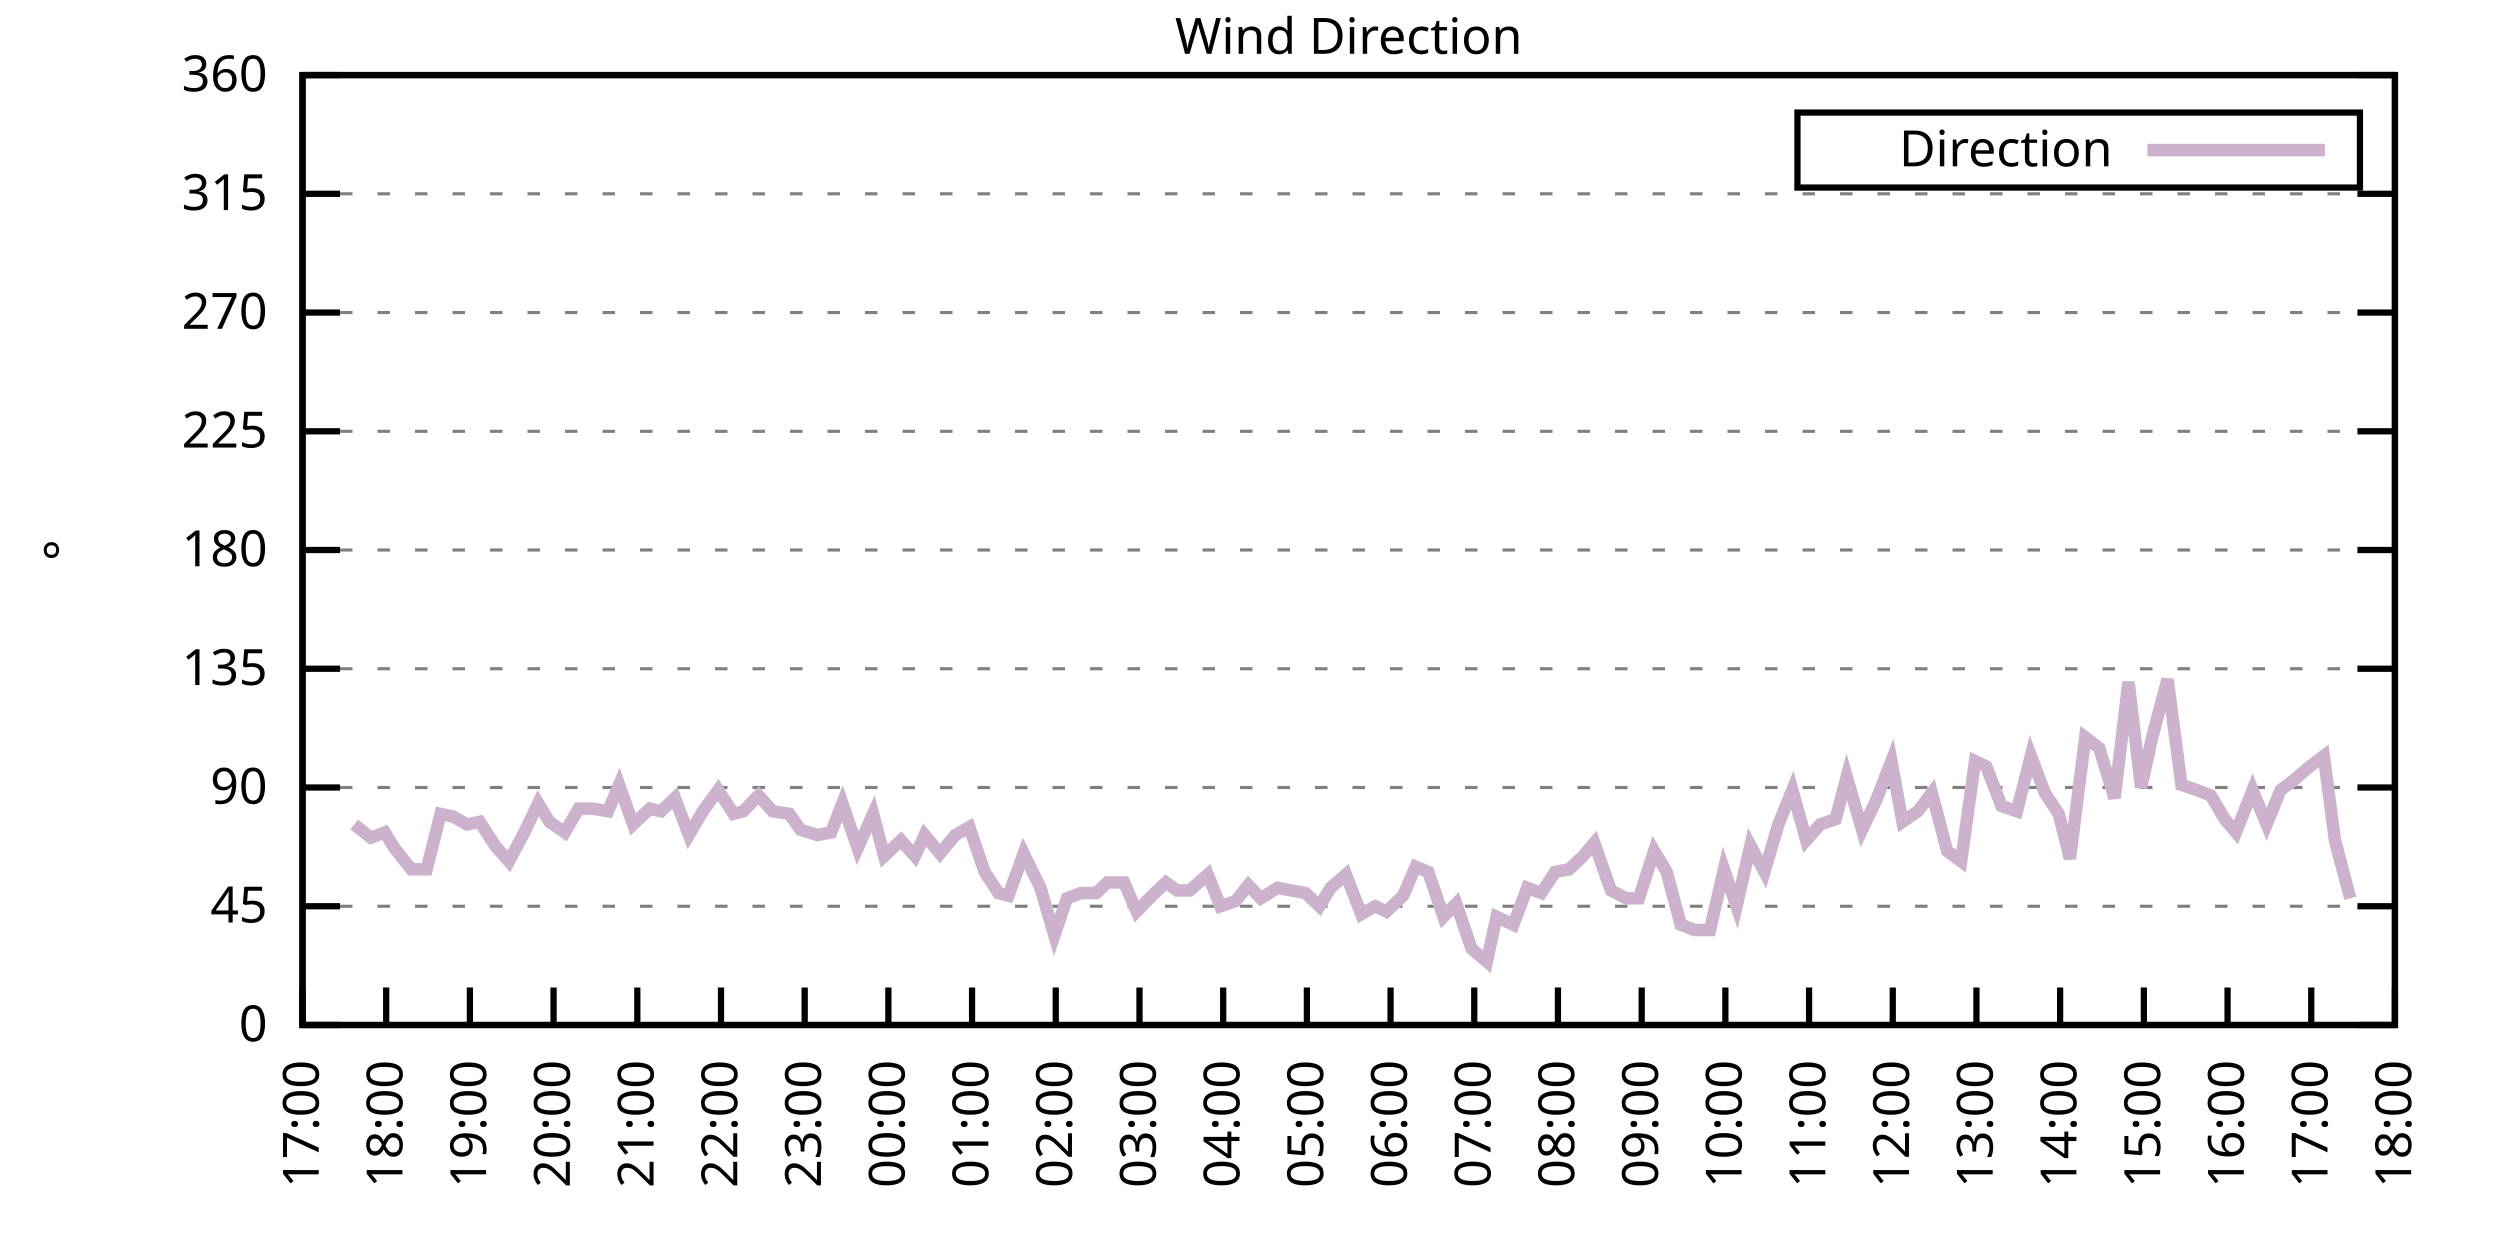
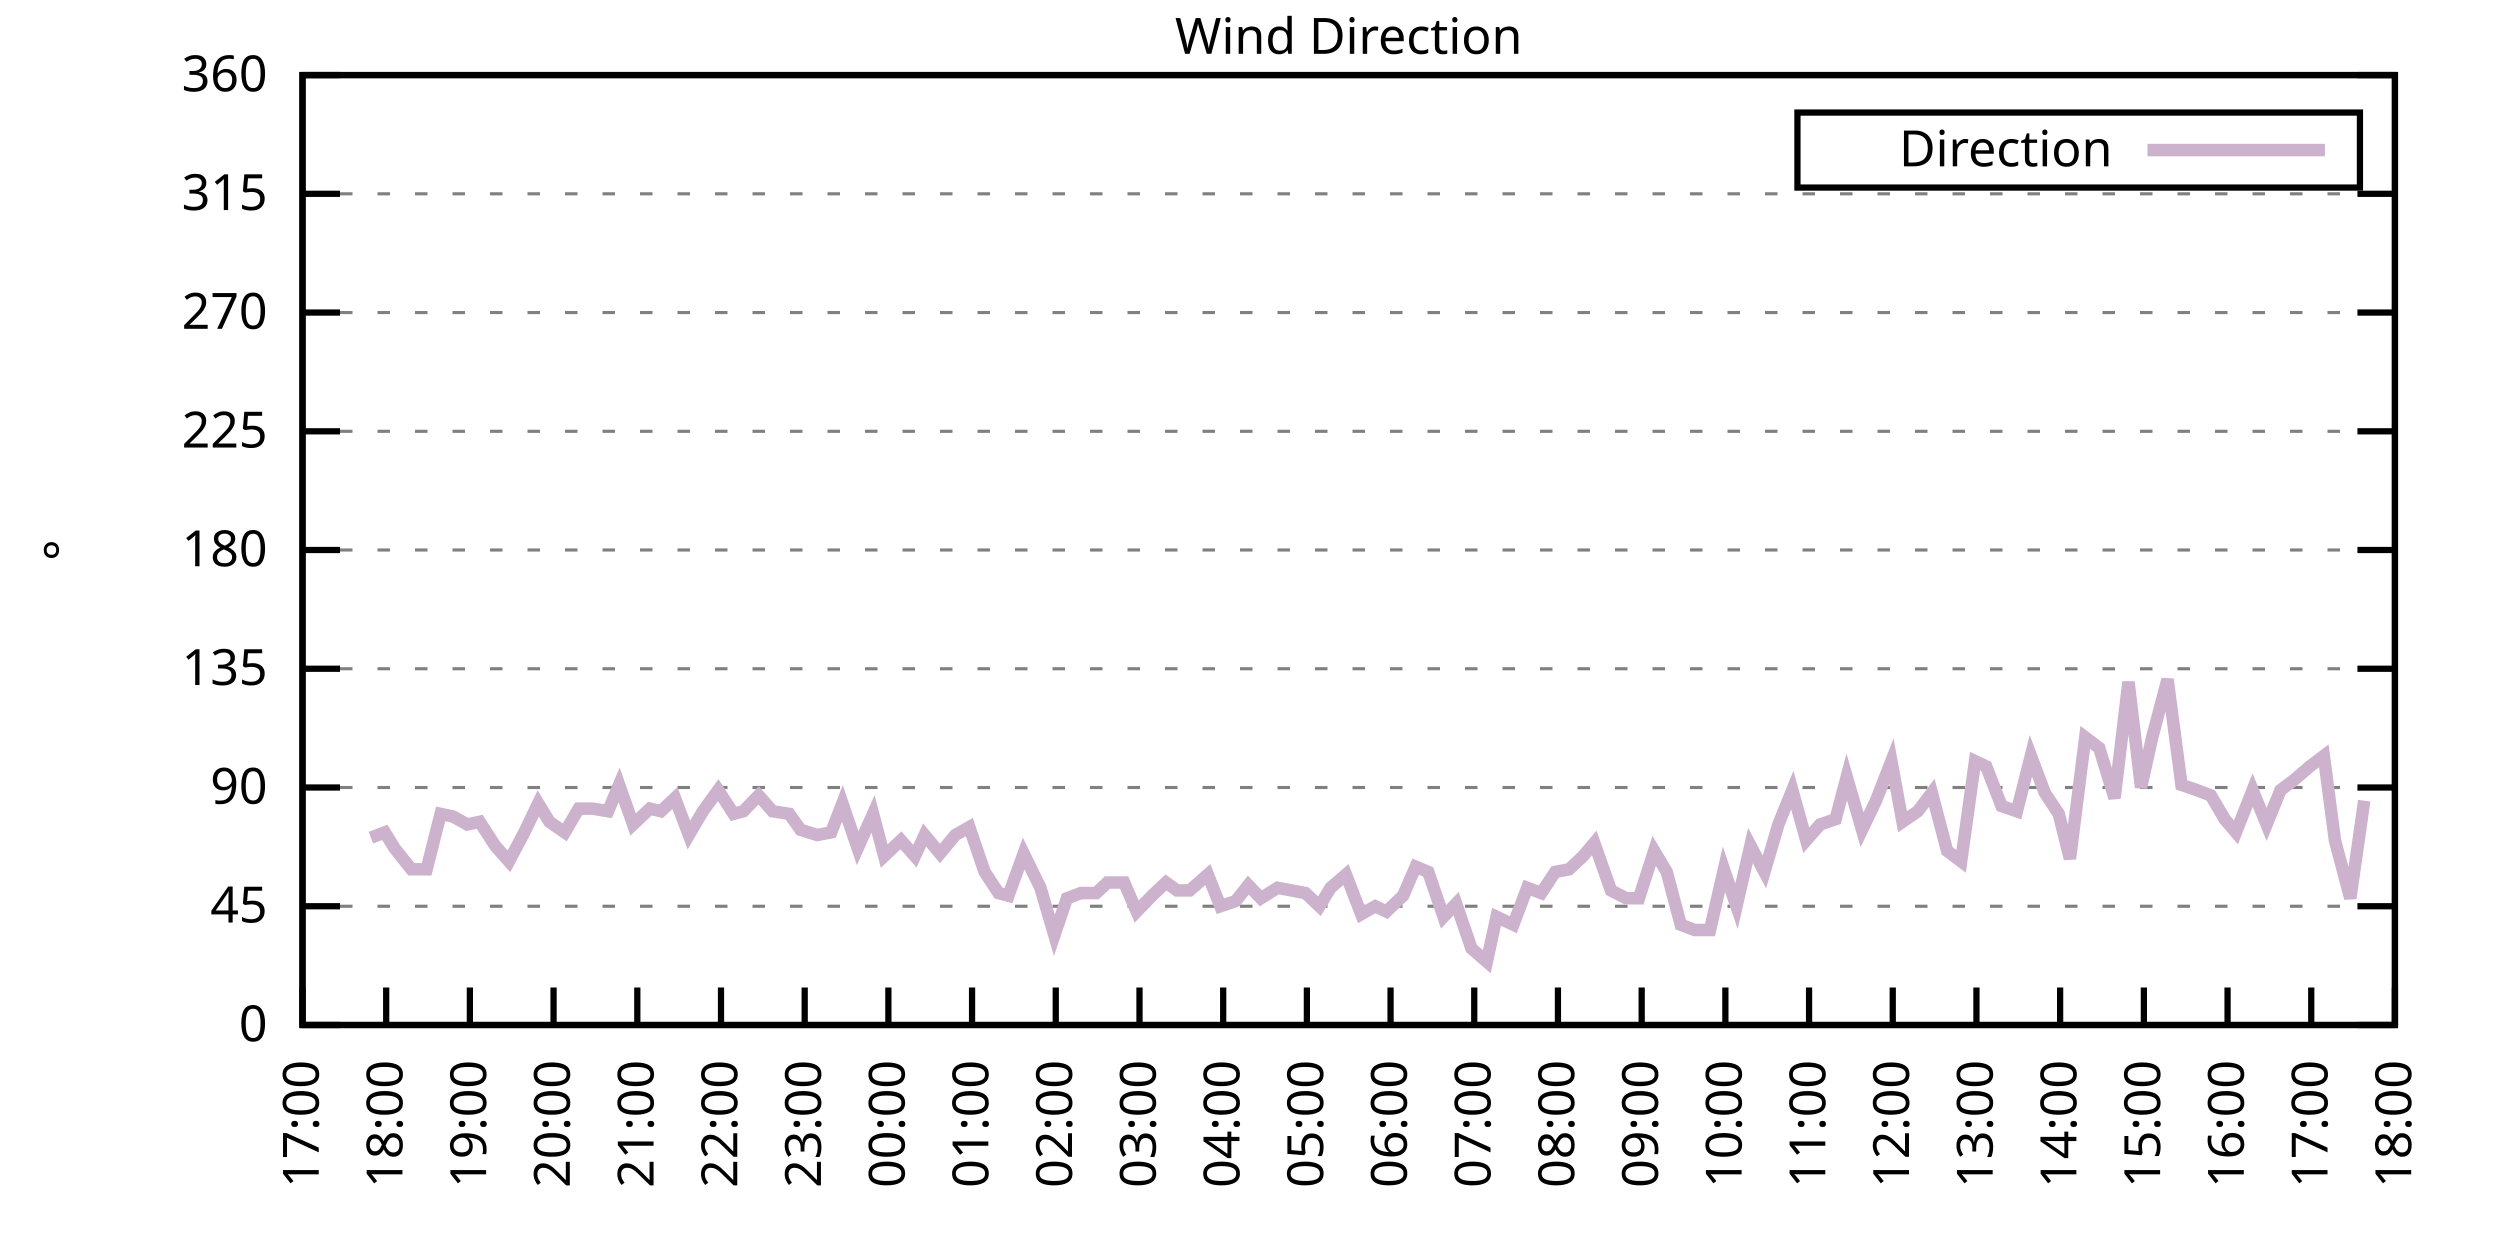
<svg xmlns="http://www.w3.org/2000/svg" xmlns:xlink="http://www.w3.org/1999/xlink" width="400" height="200" viewBox="0 0 400 200">
  <g id="gnuplot_canvas">
    <rect x="0" y="0" width="400" height="200" fill="none" />
    <defs>
      <circle id="gpDot" r="0.5" stroke-width="0.5" stroke="currentColor" />
      <path id="gpPt0" stroke-width="0.333" stroke="currentColor" d="M-1,0 h2 M0,-1 v2" />
      <path id="gpPt1" stroke-width="0.333" stroke="currentColor" d="M-1,-1 L1,1 M1,-1 L-1,1" />
      <path id="gpPt2" stroke-width="0.333" stroke="currentColor" d="M-1,0 L1,0 M0,-1 L0,1 M-1,-1 L1,1 M-1,1 L1,-1" />
      <rect id="gpPt3" stroke-width="0.333" stroke="currentColor" x="-1" y="-1" width="2" height="2" />
      <rect id="gpPt4" stroke-width="0.333" stroke="currentColor" fill="currentColor" x="-1" y="-1" width="2" height="2" />
      <circle id="gpPt5" stroke-width="0.333" stroke="currentColor" cx="0" cy="0" r="1" />
      <use xlink:href="#gpPt5" id="gpPt6" fill="currentColor" stroke="none" />
      <path id="gpPt7" stroke-width="0.333" stroke="currentColor" d="M0,-1.33 L-1.33,0.67 L1.33,0.67 z" />
      <use xlink:href="#gpPt7" id="gpPt8" fill="currentColor" stroke="none" />
      <use xlink:href="#gpPt7" id="gpPt9" stroke="currentColor" transform="rotate(180)" />
      <use xlink:href="#gpPt9" id="gpPt10" fill="currentColor" stroke="none" />
      <use xlink:href="#gpPt3" id="gpPt11" stroke="currentColor" transform="rotate(45)" />
      <use xlink:href="#gpPt11" id="gpPt12" fill="currentColor" stroke="none" />
      <path id="gpPt13" stroke-width="0.333" stroke="currentColor" d="M0,1.330 L1.265,0.411 L0.782,-1.067 L-0.782,-1.076 L-1.265,0.411 z" />
      <use xlink:href="#gpPt13" id="gpPt14" fill="currentColor" stroke="none" />
      <filter id="textbox" filterUnits="objectBoundingBox" x="0" y="0" height="1" width="1">
        <feFlood flood-color="white" flood-opacity="1" result="bgnd" />
        <feComposite in="SourceGraphic" in2="bgnd" operator="atop" />
      </filter>
      <filter id="greybox" filterUnits="objectBoundingBox" x="0" y="0" height="1" width="1">
        <feFlood flood-color="lightgrey" flood-opacity="1" result="grey" />
        <feComposite in="SourceGraphic" in2="grey" operator="atop" />
      </filter>
    </defs>
    <g fill="none" color="white" stroke="currentColor" stroke-width="1.00" stroke-linecap="butt" stroke-linejoin="miter">
</g>
    <g fill="none" color="black" stroke="currentColor" stroke-width="1.00" stroke-linecap="butt" stroke-linejoin="miter">
      <g stroke="none" shape-rendering="crispEdges">
        <polygon fill="rgb(255, 255, 255)" points="48.40,164.00 383.18,164.00 383.18,12.02 48.40,12.02 " />
      </g>
    </g>
    <g fill="none" color="black" stroke="currentColor" stroke-width="1.00" stroke-linecap="butt" stroke-linejoin="miter">
</g>
    <g fill="none" color="black" stroke="black" stroke-width="0.50" stroke-linecap="butt" stroke-linejoin="miter">
</g>
    <g fill="none" color="gray" stroke="currentColor" stroke-width="0.50" stroke-linecap="butt" stroke-linejoin="miter">
      <path stroke="gray" stroke-dasharray="2,4" class="gridline" d="M48.40,164.00 L383.19,164.00  " />
    </g>
    <g fill="none" color="gray" stroke="gray" stroke-width="1.00" stroke-linecap="butt" stroke-linejoin="miter">
</g>
    <g fill="none" color="black" stroke="currentColor" stroke-width="1.00" stroke-linecap="butt" stroke-linejoin="miter">
      <path stroke="black" d="M48.40,164.00 L54.40,164.00 M383.19,164.00 L377.19,164.00  " />
      <g transform="translate(42.80,166.60)" stroke="none" fill="black" font-family="Sans" font-size="8.00" text-anchor="end">
        <text>
          <tspan font-family="Sans"> 0</tspan>
        </text>
      </g>
    </g>
    <g fill="none" color="black" stroke="currentColor" stroke-width="1.00" stroke-linecap="butt" stroke-linejoin="miter">
</g>
    <g fill="none" color="black" stroke="black" stroke-width="0.50" stroke-linecap="butt" stroke-linejoin="miter">
</g>
    <g fill="none" color="gray" stroke="currentColor" stroke-width="0.50" stroke-linecap="butt" stroke-linejoin="miter">
      <path stroke="gray" stroke-dasharray="2,4" class="gridline" d="M48.40,145.00 L383.19,145.00  " />
    </g>
    <g fill="none" color="gray" stroke="gray" stroke-width="1.00" stroke-linecap="butt" stroke-linejoin="miter">
</g>
    <g fill="none" color="black" stroke="currentColor" stroke-width="1.00" stroke-linecap="butt" stroke-linejoin="miter">
      <path stroke="black" d="M48.40,145.00 L54.40,145.00 M383.19,145.00 L377.19,145.00  " />
      <g transform="translate(42.80,147.60)" stroke="none" fill="black" font-family="Sans" font-size="8.00" text-anchor="end">
        <text>
          <tspan font-family="Sans"> 45</tspan>
        </text>
      </g>
    </g>
    <g fill="none" color="black" stroke="currentColor" stroke-width="1.00" stroke-linecap="butt" stroke-linejoin="miter">
</g>
    <g fill="none" color="black" stroke="black" stroke-width="0.50" stroke-linecap="butt" stroke-linejoin="miter">
</g>
    <g fill="none" color="gray" stroke="currentColor" stroke-width="0.50" stroke-linecap="butt" stroke-linejoin="miter">
      <path stroke="gray" stroke-dasharray="2,4" class="gridline" d="M48.40,126.00 L383.19,126.00  " />
    </g>
    <g fill="none" color="gray" stroke="gray" stroke-width="1.00" stroke-linecap="butt" stroke-linejoin="miter">
</g>
    <g fill="none" color="black" stroke="currentColor" stroke-width="1.00" stroke-linecap="butt" stroke-linejoin="miter">
      <path stroke="black" d="M48.40,126.00 L54.40,126.00 M383.19,126.00 L377.19,126.00  " />
      <g transform="translate(42.80,128.60)" stroke="none" fill="black" font-family="Sans" font-size="8.00" text-anchor="end">
        <text>
          <tspan font-family="Sans"> 90</tspan>
        </text>
      </g>
    </g>
    <g fill="none" color="black" stroke="currentColor" stroke-width="1.00" stroke-linecap="butt" stroke-linejoin="miter">
</g>
    <g fill="none" color="black" stroke="black" stroke-width="0.50" stroke-linecap="butt" stroke-linejoin="miter">
</g>
    <g fill="none" color="gray" stroke="currentColor" stroke-width="0.50" stroke-linecap="butt" stroke-linejoin="miter">
      <path stroke="gray" stroke-dasharray="2,4" class="gridline" d="M48.40,107.00 L383.19,107.00  " />
    </g>
    <g fill="none" color="gray" stroke="gray" stroke-width="1.00" stroke-linecap="butt" stroke-linejoin="miter">
</g>
    <g fill="none" color="black" stroke="currentColor" stroke-width="1.00" stroke-linecap="butt" stroke-linejoin="miter">
      <path stroke="black" d="M48.40,107.00 L54.40,107.00 M383.19,107.00 L377.19,107.00  " />
      <g transform="translate(42.80,109.60)" stroke="none" fill="black" font-family="Sans" font-size="8.00" text-anchor="end">
        <text>
          <tspan font-family="Sans"> 135</tspan>
        </text>
      </g>
    </g>
    <g fill="none" color="black" stroke="currentColor" stroke-width="1.00" stroke-linecap="butt" stroke-linejoin="miter">
</g>
    <g fill="none" color="black" stroke="black" stroke-width="0.50" stroke-linecap="butt" stroke-linejoin="miter">
</g>
    <g fill="none" color="gray" stroke="currentColor" stroke-width="0.50" stroke-linecap="butt" stroke-linejoin="miter">
      <path stroke="gray" stroke-dasharray="2,4" class="gridline" d="M48.40,88.00 L383.19,88.00  " />
    </g>
    <g fill="none" color="gray" stroke="gray" stroke-width="1.00" stroke-linecap="butt" stroke-linejoin="miter">
</g>
    <g fill="none" color="black" stroke="currentColor" stroke-width="1.00" stroke-linecap="butt" stroke-linejoin="miter">
      <path stroke="black" d="M48.40,88.00 L54.40,88.00 M383.19,88.00 L377.19,88.00  " />
      <g transform="translate(42.80,90.60)" stroke="none" fill="black" font-family="Sans" font-size="8.00" text-anchor="end">
        <text>
          <tspan font-family="Sans"> 180</tspan>
        </text>
      </g>
    </g>
    <g fill="none" color="black" stroke="currentColor" stroke-width="1.00" stroke-linecap="butt" stroke-linejoin="miter">
</g>
    <g fill="none" color="black" stroke="black" stroke-width="0.50" stroke-linecap="butt" stroke-linejoin="miter">
</g>
    <g fill="none" color="gray" stroke="currentColor" stroke-width="0.50" stroke-linecap="butt" stroke-linejoin="miter">
      <path stroke="gray" stroke-dasharray="2,4" class="gridline" d="M48.40,69.01 L383.19,69.01  " />
    </g>
    <g fill="none" color="gray" stroke="gray" stroke-width="1.00" stroke-linecap="butt" stroke-linejoin="miter">
</g>
    <g fill="none" color="black" stroke="currentColor" stroke-width="1.00" stroke-linecap="butt" stroke-linejoin="miter">
      <path stroke="black" d="M48.40,69.01 L54.40,69.01 M383.19,69.01 L377.19,69.01  " />
      <g transform="translate(42.80,71.61)" stroke="none" fill="black" font-family="Sans" font-size="8.00" text-anchor="end">
        <text>
          <tspan font-family="Sans"> 225</tspan>
        </text>
      </g>
    </g>
    <g fill="none" color="black" stroke="currentColor" stroke-width="1.00" stroke-linecap="butt" stroke-linejoin="miter">
</g>
    <g fill="none" color="black" stroke="black" stroke-width="0.50" stroke-linecap="butt" stroke-linejoin="miter">
</g>
    <g fill="none" color="gray" stroke="currentColor" stroke-width="0.50" stroke-linecap="butt" stroke-linejoin="miter">
      <path stroke="gray" stroke-dasharray="2,4" class="gridline" d="M48.40,50.01 L383.19,50.01  " />
    </g>
    <g fill="none" color="gray" stroke="gray" stroke-width="1.00" stroke-linecap="butt" stroke-linejoin="miter">
</g>
    <g fill="none" color="black" stroke="currentColor" stroke-width="1.00" stroke-linecap="butt" stroke-linejoin="miter">
      <path stroke="black" d="M48.40,50.01 L54.40,50.01 M383.19,50.01 L377.19,50.01  " />
      <g transform="translate(42.80,52.61)" stroke="none" fill="black" font-family="Sans" font-size="8.00" text-anchor="end">
        <text>
          <tspan font-family="Sans"> 270</tspan>
        </text>
      </g>
    </g>
    <g fill="none" color="black" stroke="currentColor" stroke-width="1.00" stroke-linecap="butt" stroke-linejoin="miter">
</g>
    <g fill="none" color="black" stroke="black" stroke-width="0.50" stroke-linecap="butt" stroke-linejoin="miter">
</g>
    <g fill="none" color="gray" stroke="currentColor" stroke-width="0.50" stroke-linecap="butt" stroke-linejoin="miter">
      <path stroke="gray" stroke-dasharray="2,4" class="gridline" d="M48.40,31.01 L383.19,31.01  " />
    </g>
    <g fill="none" color="gray" stroke="gray" stroke-width="1.00" stroke-linecap="butt" stroke-linejoin="miter">
</g>
    <g fill="none" color="black" stroke="currentColor" stroke-width="1.00" stroke-linecap="butt" stroke-linejoin="miter">
      <path stroke="black" d="M48.40,31.01 L54.40,31.01 M383.19,31.01 L377.19,31.01  " />
      <g transform="translate(42.80,33.61)" stroke="none" fill="black" font-family="Sans" font-size="8.00" text-anchor="end">
        <text>
          <tspan font-family="Sans"> 315</tspan>
        </text>
      </g>
    </g>
    <g fill="none" color="black" stroke="currentColor" stroke-width="1.00" stroke-linecap="butt" stroke-linejoin="miter">
</g>
    <g fill="none" color="black" stroke="black" stroke-width="0.50" stroke-linecap="butt" stroke-linejoin="miter">
</g>
    <g fill="none" color="gray" stroke="currentColor" stroke-width="0.50" stroke-linecap="butt" stroke-linejoin="miter">
      <path stroke="gray" stroke-dasharray="2,4" class="gridline" d="M48.40,12.01 L383.19,12.01  " />
    </g>
    <g fill="none" color="gray" stroke="gray" stroke-width="1.00" stroke-linecap="butt" stroke-linejoin="miter">
</g>
    <g fill="none" color="black" stroke="currentColor" stroke-width="1.00" stroke-linecap="butt" stroke-linejoin="miter">
      <path stroke="black" d="M48.40,12.01 L54.40,12.01 M383.19,12.01 L377.19,12.01  " />
      <g transform="translate(42.80,14.61)" stroke="none" fill="black" font-family="Sans" font-size="8.00" text-anchor="end">
        <text>
          <tspan font-family="Sans"> 360</tspan>
        </text>
      </g>
    </g>
    <g fill="none" color="black" stroke="currentColor" stroke-width="1.00" stroke-linecap="butt" stroke-linejoin="miter">
      <path stroke="black" d="M48.40,164.00 L48.40,158.00  " />
      <g transform="translate(51.00,169.60) rotate(270.00)" stroke="none" fill="black" font-family="Sans" font-size="8.00" text-anchor="end">
        <text>
          <tspan font-family="Sans">17:00</tspan>
        </text>
      </g>
    </g>
    <g fill="none" color="black" stroke="currentColor" stroke-width="1.00" stroke-linecap="butt" stroke-linejoin="miter">
      <path stroke="black" d="M61.79,164.00 L61.79,158.00  " />
      <g transform="translate(64.39,169.60) rotate(270.00)" stroke="none" fill="black" font-family="Sans" font-size="8.00" text-anchor="end">
        <text>
          <tspan font-family="Sans">18:00</tspan>
        </text>
      </g>
    </g>
    <g fill="none" color="black" stroke="currentColor" stroke-width="1.00" stroke-linecap="butt" stroke-linejoin="miter">
      <path stroke="black" d="M75.18,164.00 L75.18,158.00  " />
      <g transform="translate(77.78,169.60) rotate(270.00)" stroke="none" fill="black" font-family="Sans" font-size="8.00" text-anchor="end">
        <text>
          <tspan font-family="Sans">19:00</tspan>
        </text>
      </g>
    </g>
    <g fill="none" color="black" stroke="currentColor" stroke-width="1.00" stroke-linecap="butt" stroke-linejoin="miter">
      <path stroke="black" d="M88.57,164.00 L88.57,158.00  " />
      <g transform="translate(91.17,169.60) rotate(270.00)" stroke="none" fill="black" font-family="Sans" font-size="8.00" text-anchor="end">
        <text>
          <tspan font-family="Sans">20:00</tspan>
        </text>
      </g>
    </g>
    <g fill="none" color="black" stroke="currentColor" stroke-width="1.00" stroke-linecap="butt" stroke-linejoin="miter">
      <path stroke="black" d="M101.97,164.00 L101.97,158.00  " />
      <g transform="translate(104.57,169.60) rotate(270.00)" stroke="none" fill="black" font-family="Sans" font-size="8.00" text-anchor="end">
        <text>
          <tspan font-family="Sans">21:00</tspan>
        </text>
      </g>
    </g>
    <g fill="none" color="black" stroke="currentColor" stroke-width="1.00" stroke-linecap="butt" stroke-linejoin="miter">
      <path stroke="black" d="M115.36,164.00 L115.36,158.00  " />
      <g transform="translate(117.96,169.60) rotate(270.00)" stroke="none" fill="black" font-family="Sans" font-size="8.00" text-anchor="end">
        <text>
          <tspan font-family="Sans">22:00</tspan>
        </text>
      </g>
    </g>
    <g fill="none" color="black" stroke="currentColor" stroke-width="1.00" stroke-linecap="butt" stroke-linejoin="miter">
      <path stroke="black" d="M128.75,164.00 L128.75,158.00  " />
      <g transform="translate(131.35,169.60) rotate(270.00)" stroke="none" fill="black" font-family="Sans" font-size="8.00" text-anchor="end">
        <text>
          <tspan font-family="Sans">23:00</tspan>
        </text>
      </g>
    </g>
    <g fill="none" color="black" stroke="currentColor" stroke-width="1.00" stroke-linecap="butt" stroke-linejoin="miter">
      <path stroke="black" d="M142.14,164.00 L142.14,158.00  " />
      <g transform="translate(144.74,169.60) rotate(270.00)" stroke="none" fill="black" font-family="Sans" font-size="8.00" text-anchor="end">
        <text>
          <tspan font-family="Sans">00:00</tspan>
        </text>
      </g>
    </g>
    <g fill="none" color="black" stroke="currentColor" stroke-width="1.00" stroke-linecap="butt" stroke-linejoin="miter">
      <path stroke="black" d="M155.53,164.00 L155.53,158.00  " />
      <g transform="translate(158.13,169.60) rotate(270.00)" stroke="none" fill="black" font-family="Sans" font-size="8.00" text-anchor="end">
        <text>
          <tspan font-family="Sans">01:00</tspan>
        </text>
      </g>
    </g>
    <g fill="none" color="black" stroke="currentColor" stroke-width="1.00" stroke-linecap="butt" stroke-linejoin="miter">
      <path stroke="black" d="M168.92,164.00 L168.92,158.00  " />
      <g transform="translate(171.52,169.60) rotate(270.00)" stroke="none" fill="black" font-family="Sans" font-size="8.00" text-anchor="end">
        <text>
          <tspan font-family="Sans">02:00</tspan>
        </text>
      </g>
    </g>
    <g fill="none" color="black" stroke="currentColor" stroke-width="1.00" stroke-linecap="butt" stroke-linejoin="miter">
      <path stroke="black" d="M182.32,164.00 L182.32,158.00  " />
      <g transform="translate(184.92,169.60) rotate(270.00)" stroke="none" fill="black" font-family="Sans" font-size="8.00" text-anchor="end">
        <text>
          <tspan font-family="Sans">03:00</tspan>
        </text>
      </g>
    </g>
    <g fill="none" color="black" stroke="currentColor" stroke-width="1.00" stroke-linecap="butt" stroke-linejoin="miter">
      <path stroke="black" d="M195.71,164.00 L195.71,158.00  " />
      <g transform="translate(198.31,169.60) rotate(270.00)" stroke="none" fill="black" font-family="Sans" font-size="8.00" text-anchor="end">
        <text>
          <tspan font-family="Sans">04:00</tspan>
        </text>
      </g>
    </g>
    <g fill="none" color="black" stroke="currentColor" stroke-width="1.00" stroke-linecap="butt" stroke-linejoin="miter">
      <path stroke="black" d="M209.10,164.00 L209.10,158.00  " />
      <g transform="translate(211.70,169.60) rotate(270.00)" stroke="none" fill="black" font-family="Sans" font-size="8.00" text-anchor="end">
        <text>
          <tspan font-family="Sans">05:00</tspan>
        </text>
      </g>
    </g>
    <g fill="none" color="black" stroke="currentColor" stroke-width="1.00" stroke-linecap="butt" stroke-linejoin="miter">
      <path stroke="black" d="M222.49,164.00 L222.49,158.00  " />
      <g transform="translate(225.09,169.60) rotate(270.00)" stroke="none" fill="black" font-family="Sans" font-size="8.00" text-anchor="end">
        <text>
          <tspan font-family="Sans">06:00</tspan>
        </text>
      </g>
    </g>
    <g fill="none" color="black" stroke="currentColor" stroke-width="1.00" stroke-linecap="butt" stroke-linejoin="miter">
      <path stroke="black" d="M235.88,164.00 L235.88,158.00  " />
      <g transform="translate(238.48,169.60) rotate(270.00)" stroke="none" fill="black" font-family="Sans" font-size="8.00" text-anchor="end">
        <text>
          <tspan font-family="Sans">07:00</tspan>
        </text>
      </g>
    </g>
    <g fill="none" color="black" stroke="currentColor" stroke-width="1.00" stroke-linecap="butt" stroke-linejoin="miter">
      <path stroke="black" d="M249.27,164.00 L249.27,158.00  " />
      <g transform="translate(251.87,169.60) rotate(270.00)" stroke="none" fill="black" font-family="Sans" font-size="8.00" text-anchor="end">
        <text>
          <tspan font-family="Sans">08:00</tspan>
        </text>
      </g>
    </g>
    <g fill="none" color="black" stroke="currentColor" stroke-width="1.00" stroke-linecap="butt" stroke-linejoin="miter">
      <path stroke="black" d="M262.67,164.00 L262.67,158.00  " />
      <g transform="translate(265.27,169.60) rotate(270.00)" stroke="none" fill="black" font-family="Sans" font-size="8.00" text-anchor="end">
        <text>
          <tspan font-family="Sans">09:00</tspan>
        </text>
      </g>
    </g>
    <g fill="none" color="black" stroke="currentColor" stroke-width="1.00" stroke-linecap="butt" stroke-linejoin="miter">
      <path stroke="black" d="M276.06,164.00 L276.06,158.00  " />
      <g transform="translate(278.66,169.60) rotate(270.00)" stroke="none" fill="black" font-family="Sans" font-size="8.00" text-anchor="end">
        <text>
          <tspan font-family="Sans">10:00</tspan>
        </text>
      </g>
    </g>
    <g fill="none" color="black" stroke="currentColor" stroke-width="1.00" stroke-linecap="butt" stroke-linejoin="miter">
      <path stroke="black" d="M289.45,164.00 L289.45,158.00  " />
      <g transform="translate(292.05,169.60) rotate(270.00)" stroke="none" fill="black" font-family="Sans" font-size="8.00" text-anchor="end">
        <text>
          <tspan font-family="Sans">11:00</tspan>
        </text>
      </g>
    </g>
    <g fill="none" color="black" stroke="currentColor" stroke-width="1.00" stroke-linecap="butt" stroke-linejoin="miter">
      <path stroke="black" d="M302.84,164.00 L302.84,158.00  " />
      <g transform="translate(305.44,169.60) rotate(270.00)" stroke="none" fill="black" font-family="Sans" font-size="8.00" text-anchor="end">
        <text>
          <tspan font-family="Sans">12:00</tspan>
        </text>
      </g>
    </g>
    <g fill="none" color="black" stroke="currentColor" stroke-width="1.00" stroke-linecap="butt" stroke-linejoin="miter">
      <path stroke="black" d="M316.23,164.00 L316.23,158.00  " />
      <g transform="translate(318.83,169.60) rotate(270.00)" stroke="none" fill="black" font-family="Sans" font-size="8.00" text-anchor="end">
        <text>
          <tspan font-family="Sans">13:00</tspan>
        </text>
      </g>
    </g>
    <g fill="none" color="black" stroke="currentColor" stroke-width="1.00" stroke-linecap="butt" stroke-linejoin="miter">
      <path stroke="black" d="M329.62,164.00 L329.62,158.00  " />
      <g transform="translate(332.22,169.60) rotate(270.00)" stroke="none" fill="black" font-family="Sans" font-size="8.00" text-anchor="end">
        <text>
          <tspan font-family="Sans">14:00</tspan>
        </text>
      </g>
    </g>
    <g fill="none" color="black" stroke="currentColor" stroke-width="1.00" stroke-linecap="butt" stroke-linejoin="miter">
      <path stroke="black" d="M343.02,164.00 L343.02,158.00  " />
      <g transform="translate(345.62,169.60) rotate(270.00)" stroke="none" fill="black" font-family="Sans" font-size="8.00" text-anchor="end">
        <text>
          <tspan font-family="Sans">15:00</tspan>
        </text>
      </g>
    </g>
    <g fill="none" color="black" stroke="currentColor" stroke-width="1.00" stroke-linecap="butt" stroke-linejoin="miter">
      <path stroke="black" d="M356.41,164.00 L356.41,158.00  " />
      <g transform="translate(359.01,169.60) rotate(270.00)" stroke="none" fill="black" font-family="Sans" font-size="8.00" text-anchor="end">
        <text>
          <tspan font-family="Sans">16:00</tspan>
        </text>
      </g>
    </g>
    <g fill="none" color="black" stroke="currentColor" stroke-width="1.00" stroke-linecap="butt" stroke-linejoin="miter">
      <path stroke="black" d="M369.80,164.00 L369.80,158.00  " />
      <g transform="translate(372.40,169.60) rotate(270.00)" stroke="none" fill="black" font-family="Sans" font-size="8.00" text-anchor="end">
        <text>
          <tspan font-family="Sans">17:00</tspan>
        </text>
      </g>
    </g>
    <g fill="none" color="black" stroke="currentColor" stroke-width="1.00" stroke-linecap="butt" stroke-linejoin="miter">
      <path stroke="black" d="M383.19,164.00 L383.19,158.00  " />
      <g transform="translate(385.79,169.60) rotate(270.00)" stroke="none" fill="black" font-family="Sans" font-size="8.00" text-anchor="end">
        <text>
          <tspan font-family="Sans">18:00</tspan>
        </text>
      </g>
    </g>
    <g fill="none" color="black" stroke="currentColor" stroke-width="1.00" stroke-linecap="butt" stroke-linejoin="miter">
</g>
    <g fill="none" color="black" stroke="currentColor" stroke-width="1.00" stroke-linecap="butt" stroke-linejoin="miter">
      <path stroke="black" d="M48.40,12.01 L48.40,164.00 L383.19,164.00 L383.19,12.01 L48.40,12.01 Z  " />
    </g>
    <g fill="none" color="black" stroke="currentColor" stroke-width="1.00" stroke-linecap="butt" stroke-linejoin="miter">
</g>
    <g fill="none" color="black" stroke="currentColor" stroke-width="1.00" stroke-linecap="butt" stroke-linejoin="miter">
      <path stroke="black" d="M287.59,30.01 L287.59,18.01 L377.59,18.01 L377.59,30.01 L287.59,30.01 Z  " />
    </g>
    <g id="Wind_direction_plot_1">
      <g fill="none" color="white" stroke="black" stroke-width="2.00" stroke-linecap="butt" stroke-linejoin="miter">
</g>
      <g fill="none" color="black" stroke="currentColor" stroke-width="2.00" stroke-linecap="butt" stroke-linejoin="miter">
        <g transform="translate(337.99,26.61)" stroke="none" fill="black" font-family="Sans" font-size="8.00" text-anchor="end">
          <text>
            <tspan font-family="Sans">Direction</tspan>
          </text>
        </g>
      </g>
      <g fill="none" color="black" stroke="currentColor" stroke-width="2.00" stroke-linecap="butt" stroke-linejoin="miter">
-         <path stroke="rgb(204, 178, 204)" d="M343.59,24.01 L371.99,24.01 M56.66,131.91 L59.34,134.02 L61.57,133.18 L63.13,135.71 L65.81,139.09 L68.26,139.09   L70.50,130.22 L72.50,130.65 L74.74,131.91 L76.75,131.49 L79.20,135.29 L81.43,137.82 L83.89,133.18 L86.12,128.54   L87.91,131.49 L90.36,133.18 L92.59,129.38 L94.82,129.38 L97.28,129.80 L99.06,125.58 L101.30,131.91 L103.98,129.38   L105.76,129.80 L107.99,127.69 L110.22,133.60 L112.46,129.80 L114.91,126.42 L117.37,130.22 L118.93,129.80 L121.38,127.27   L123.62,129.80 L126.29,130.22 L128.08,132.76 L130.76,133.60 L132.99,133.18 L134.78,128.54 L137.23,135.71 L139.69,130.22   L141.47,136.98 L144.15,134.45 L146.38,136.98 L147.94,133.60 L150.40,136.56 L152.85,133.60 L155.09,132.34 L157.54,139.51   L159.77,142.89 L161.34,143.31 L163.79,136.56 L166.47,142.05 L168.70,149.65 L170.71,143.73 L172.94,142.89 L175.40,142.89   L177.18,141.20 L179.86,141.20 L181.87,145.85 L184.32,143.31 L186.56,141.20 L188.34,142.47 L190.35,142.47 L193.25,139.93   L195.26,145.00 L197.72,144.16 L199.73,141.62 L201.73,143.73 L204.41,142.05 L206.64,142.47 L208.88,142.89 L211.11,145.00   L212.89,142.05 L215.35,139.93 L217.80,146.27 L220.04,145.00 L221.82,145.85 L224.50,143.31 L226.51,138.67 L228.52,139.51   L230.97,146.69 L232.98,144.58 L235.44,151.76 L237.89,153.87 L239.45,146.69 L242.13,147.96 L244.36,142.05 L246.60,142.89   L248.83,139.51 L251.06,139.09 L253.29,136.98 L255.08,134.87 L257.76,142.47 L260.21,143.73 L262.22,143.73 L264.67,136.14   L266.68,139.51 L268.92,147.96 L271.15,148.80 L273.60,148.80 L275.83,139.09 L277.84,145.00 L280.07,135.29 L282.31,139.51   L284.54,131.91 L286.77,126.42 L289.00,134.45 L291.23,131.91 L293.69,131.07 L295.48,124.31 L297.93,132.76 L300.16,128.11   L302.62,121.78 L304.40,131.49 L306.86,129.80 L309.09,126.85 L311.54,136.14 L313.78,137.82 L316.01,121.78 L317.79,122.62   L320.25,128.96 L322.70,129.80 L324.94,120.94 L327.17,126.85 L329.40,130.22 L331.19,137.40 L333.64,117.98 L335.87,119.67   L338.33,127.69 L340.56,109.11 L342.57,126.00 L344.35,117.98 L346.81,108.69 L349.04,125.58 L351.50,126.42 L353.73,127.27   L355.96,131.07 L357.75,133.18 L360.42,126.42 L362.66,131.91 L364.89,126.42 L367.12,124.74 L369.58,122.62 L371.81,120.94   L373.59,134.45 L376.05,143.73  " />
+         <path stroke="rgb(204, 178, 204)" d="M343.59,24.01 L371.99,24.01 M59.34,134.02 L61.57,133.18 L63.13,135.71 L65.81,139.09 L68.26,139.09 L70.50,130.22   L72.50,130.65 L74.74,131.91 L76.75,131.49 L79.20,135.29 L81.43,137.82 L83.89,133.18 L86.12,128.54 L87.91,131.49   L90.36,133.18 L92.59,129.38 L94.82,129.38 L97.28,129.80 L99.06,125.58 L101.30,131.91 L103.98,129.38 L105.76,129.80   L107.99,127.69 L110.22,133.60 L112.46,129.80 L114.91,126.42 L117.37,130.22 L118.93,129.80 L121.38,127.27 L123.62,129.80   L126.29,130.22 L128.08,132.76 L130.76,133.60 L132.99,133.18 L134.78,128.54 L137.23,135.71 L139.69,130.22 L141.47,136.98   L144.15,134.45 L146.38,136.98 L147.94,133.60 L150.40,136.56 L152.85,133.60 L155.09,132.34 L157.54,139.51 L159.77,142.89   L161.34,143.31 L163.79,136.56 L166.47,142.05 L168.70,149.65 L170.71,143.73 L172.94,142.89 L175.40,142.89 L177.18,141.20   L179.86,141.20 L181.87,145.85 L184.32,143.31 L186.56,141.20 L188.34,142.47 L190.35,142.47 L193.25,139.93 L195.26,145.00   L197.72,144.16 L199.73,141.62 L201.73,143.73 L204.41,142.05 L206.64,142.47 L208.88,142.89 L211.11,145.00 L212.89,142.05   L215.35,139.93 L217.80,146.27 L220.04,145.00 L221.82,145.85 L224.50,143.31 L226.51,138.67 L228.52,139.51 L230.97,146.69   L232.98,144.58 L235.44,151.76 L237.89,153.87 L239.45,146.69 L242.13,147.96 L244.36,142.05 L246.60,142.89 L248.83,139.51   L251.06,139.09 L253.29,136.98 L255.08,134.87 L257.76,142.47 L260.21,143.73 L262.22,143.73 L264.67,136.14 L266.68,139.51   L268.92,147.96 L271.15,148.80 L273.60,148.80 L275.83,139.09 L277.84,145.00 L280.07,135.29 L282.31,139.51 L284.54,131.91   L286.77,126.42 L289.00,134.45 L291.23,131.91 L293.69,131.07 L295.48,124.31 L297.93,132.76 L300.16,128.11 L302.62,121.78   L304.40,131.49 L306.86,129.80 L309.09,126.85 L311.54,136.14 L313.78,137.82 L316.01,121.78 L317.79,122.62 L320.25,128.96   L322.70,129.80 L324.94,120.94 L327.17,126.85 L329.40,130.22 L331.19,137.40 L333.64,117.98 L335.87,119.67 L338.33,127.69   L340.56,109.11 L342.57,126.00 L344.35,117.98 L346.81,108.69 L349.04,125.58 L351.50,126.42 L353.73,127.27 L355.96,131.07   L357.75,133.18 L360.42,126.42 L362.66,131.91 L364.89,126.42 L367.12,124.74 L369.58,122.62 L371.81,120.94 L373.59,134.45   L376.05,143.73 L378.28,128.11  " />
      </g>
    </g>
    <g fill="none" color="black" stroke="currentColor" stroke-width="2.00" stroke-linecap="butt" stroke-linejoin="miter">
</g>
    <g fill="none" color="black" stroke="black" stroke-width="1.00" stroke-linecap="butt" stroke-linejoin="miter">
</g>
    <g fill="none" color="black" stroke="currentColor" stroke-width="1.00" stroke-linecap="butt" stroke-linejoin="miter">
      <path stroke="black" d="M48.40,12.01 L48.40,164.00 L383.19,164.00 L383.19,12.01 L48.40,12.01 Z  " />
      <g transform="translate(12.80,88.01) rotate(270.00)" stroke="none" fill="black" font-family="Sans" font-size="8.00" text-anchor="middle">
        <text>
          <tspan font-family="Sans">°</tspan>
        </text>
      </g>
    </g>
    <g fill="none" color="black" stroke="currentColor" stroke-width="1.00" stroke-linecap="butt" stroke-linejoin="miter">
</g>
    <g fill="none" color="black" stroke="currentColor" stroke-width="1.00" stroke-linecap="butt" stroke-linejoin="miter">
      <g transform="translate(215.79,8.61)" stroke="none" fill="black" font-family="Sans" font-size="8.00" text-anchor="middle">
        <text>
          <tspan font-family="Sans">Wind Direction</tspan>
        </text>
      </g>
    </g>
    <g fill="none" color="black" stroke="currentColor" stroke-width="1.00" stroke-linecap="butt" stroke-linejoin="miter">
</g>
  </g>
</svg>
